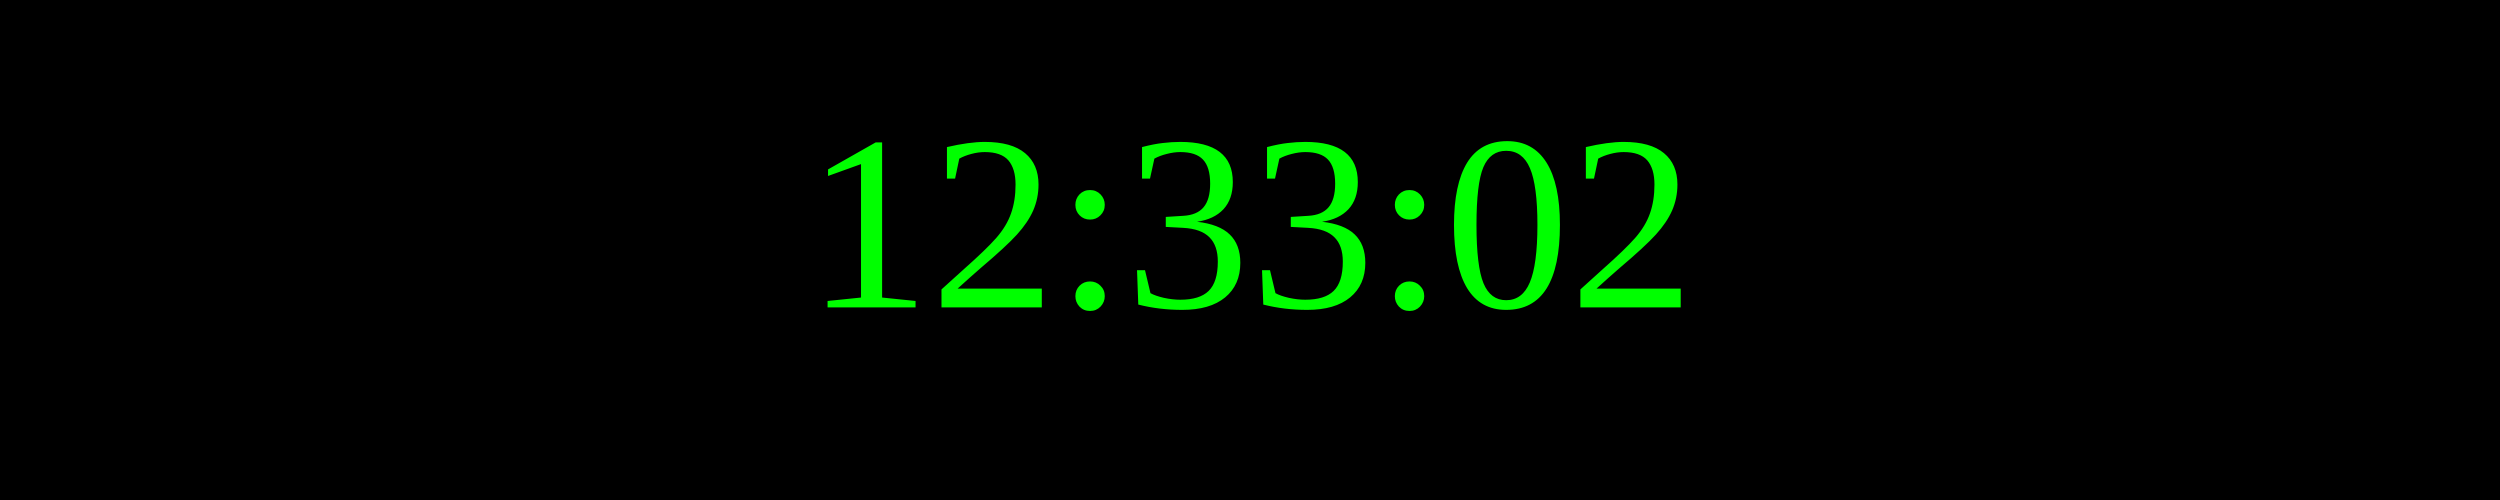
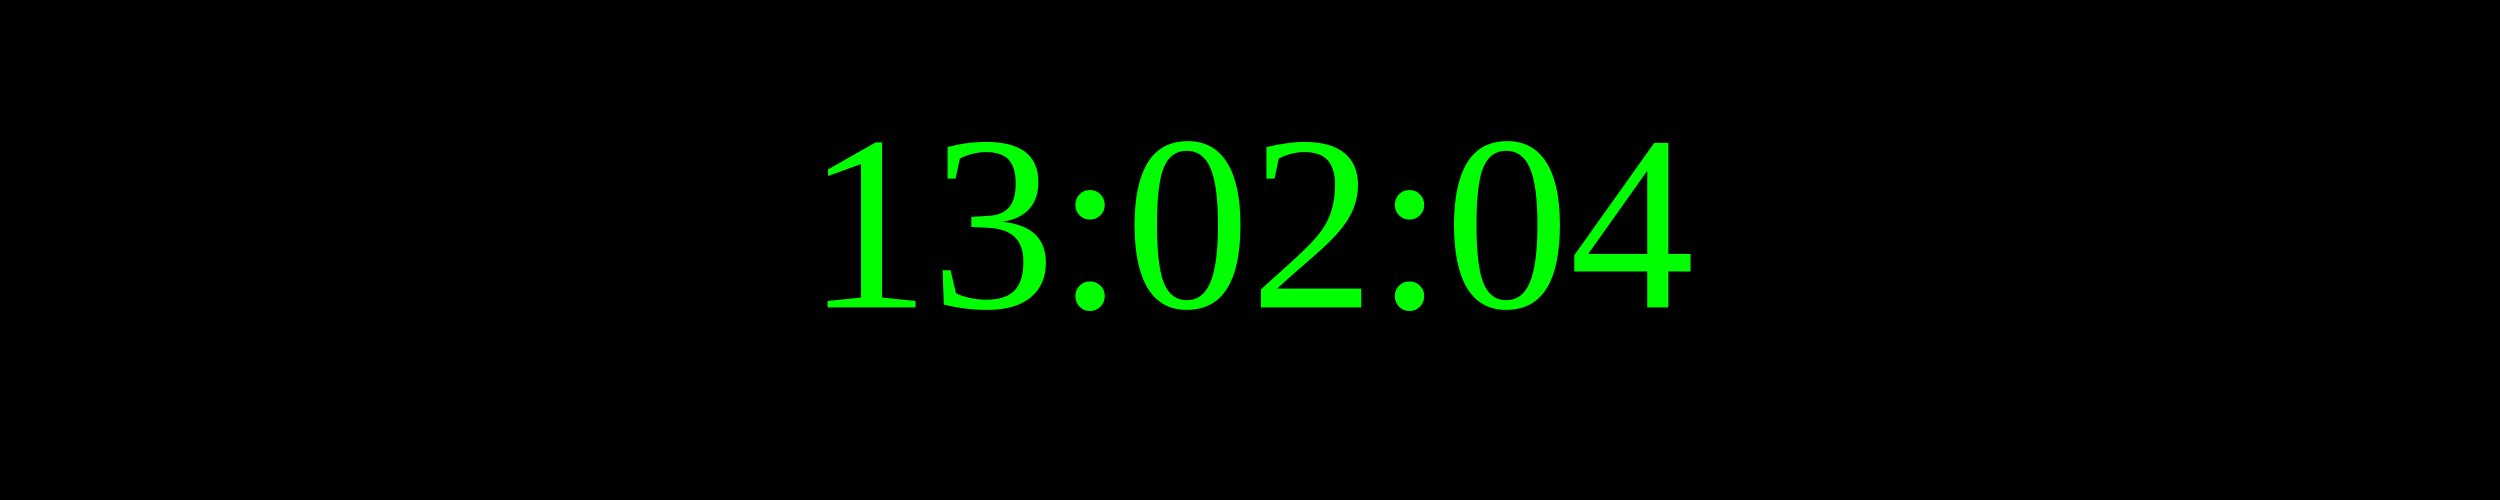
<svg xmlns="http://www.w3.org/2000/svg" width="250" height="50">
  <rect width="100%" height="100%" fill="black" />
  <text x="50%" y="50%" font-size="25" fill="lime" text-anchor="middle" dominant-baseline="middle">
- 12:33:02
+ 13:02:04
</text>
</svg>
